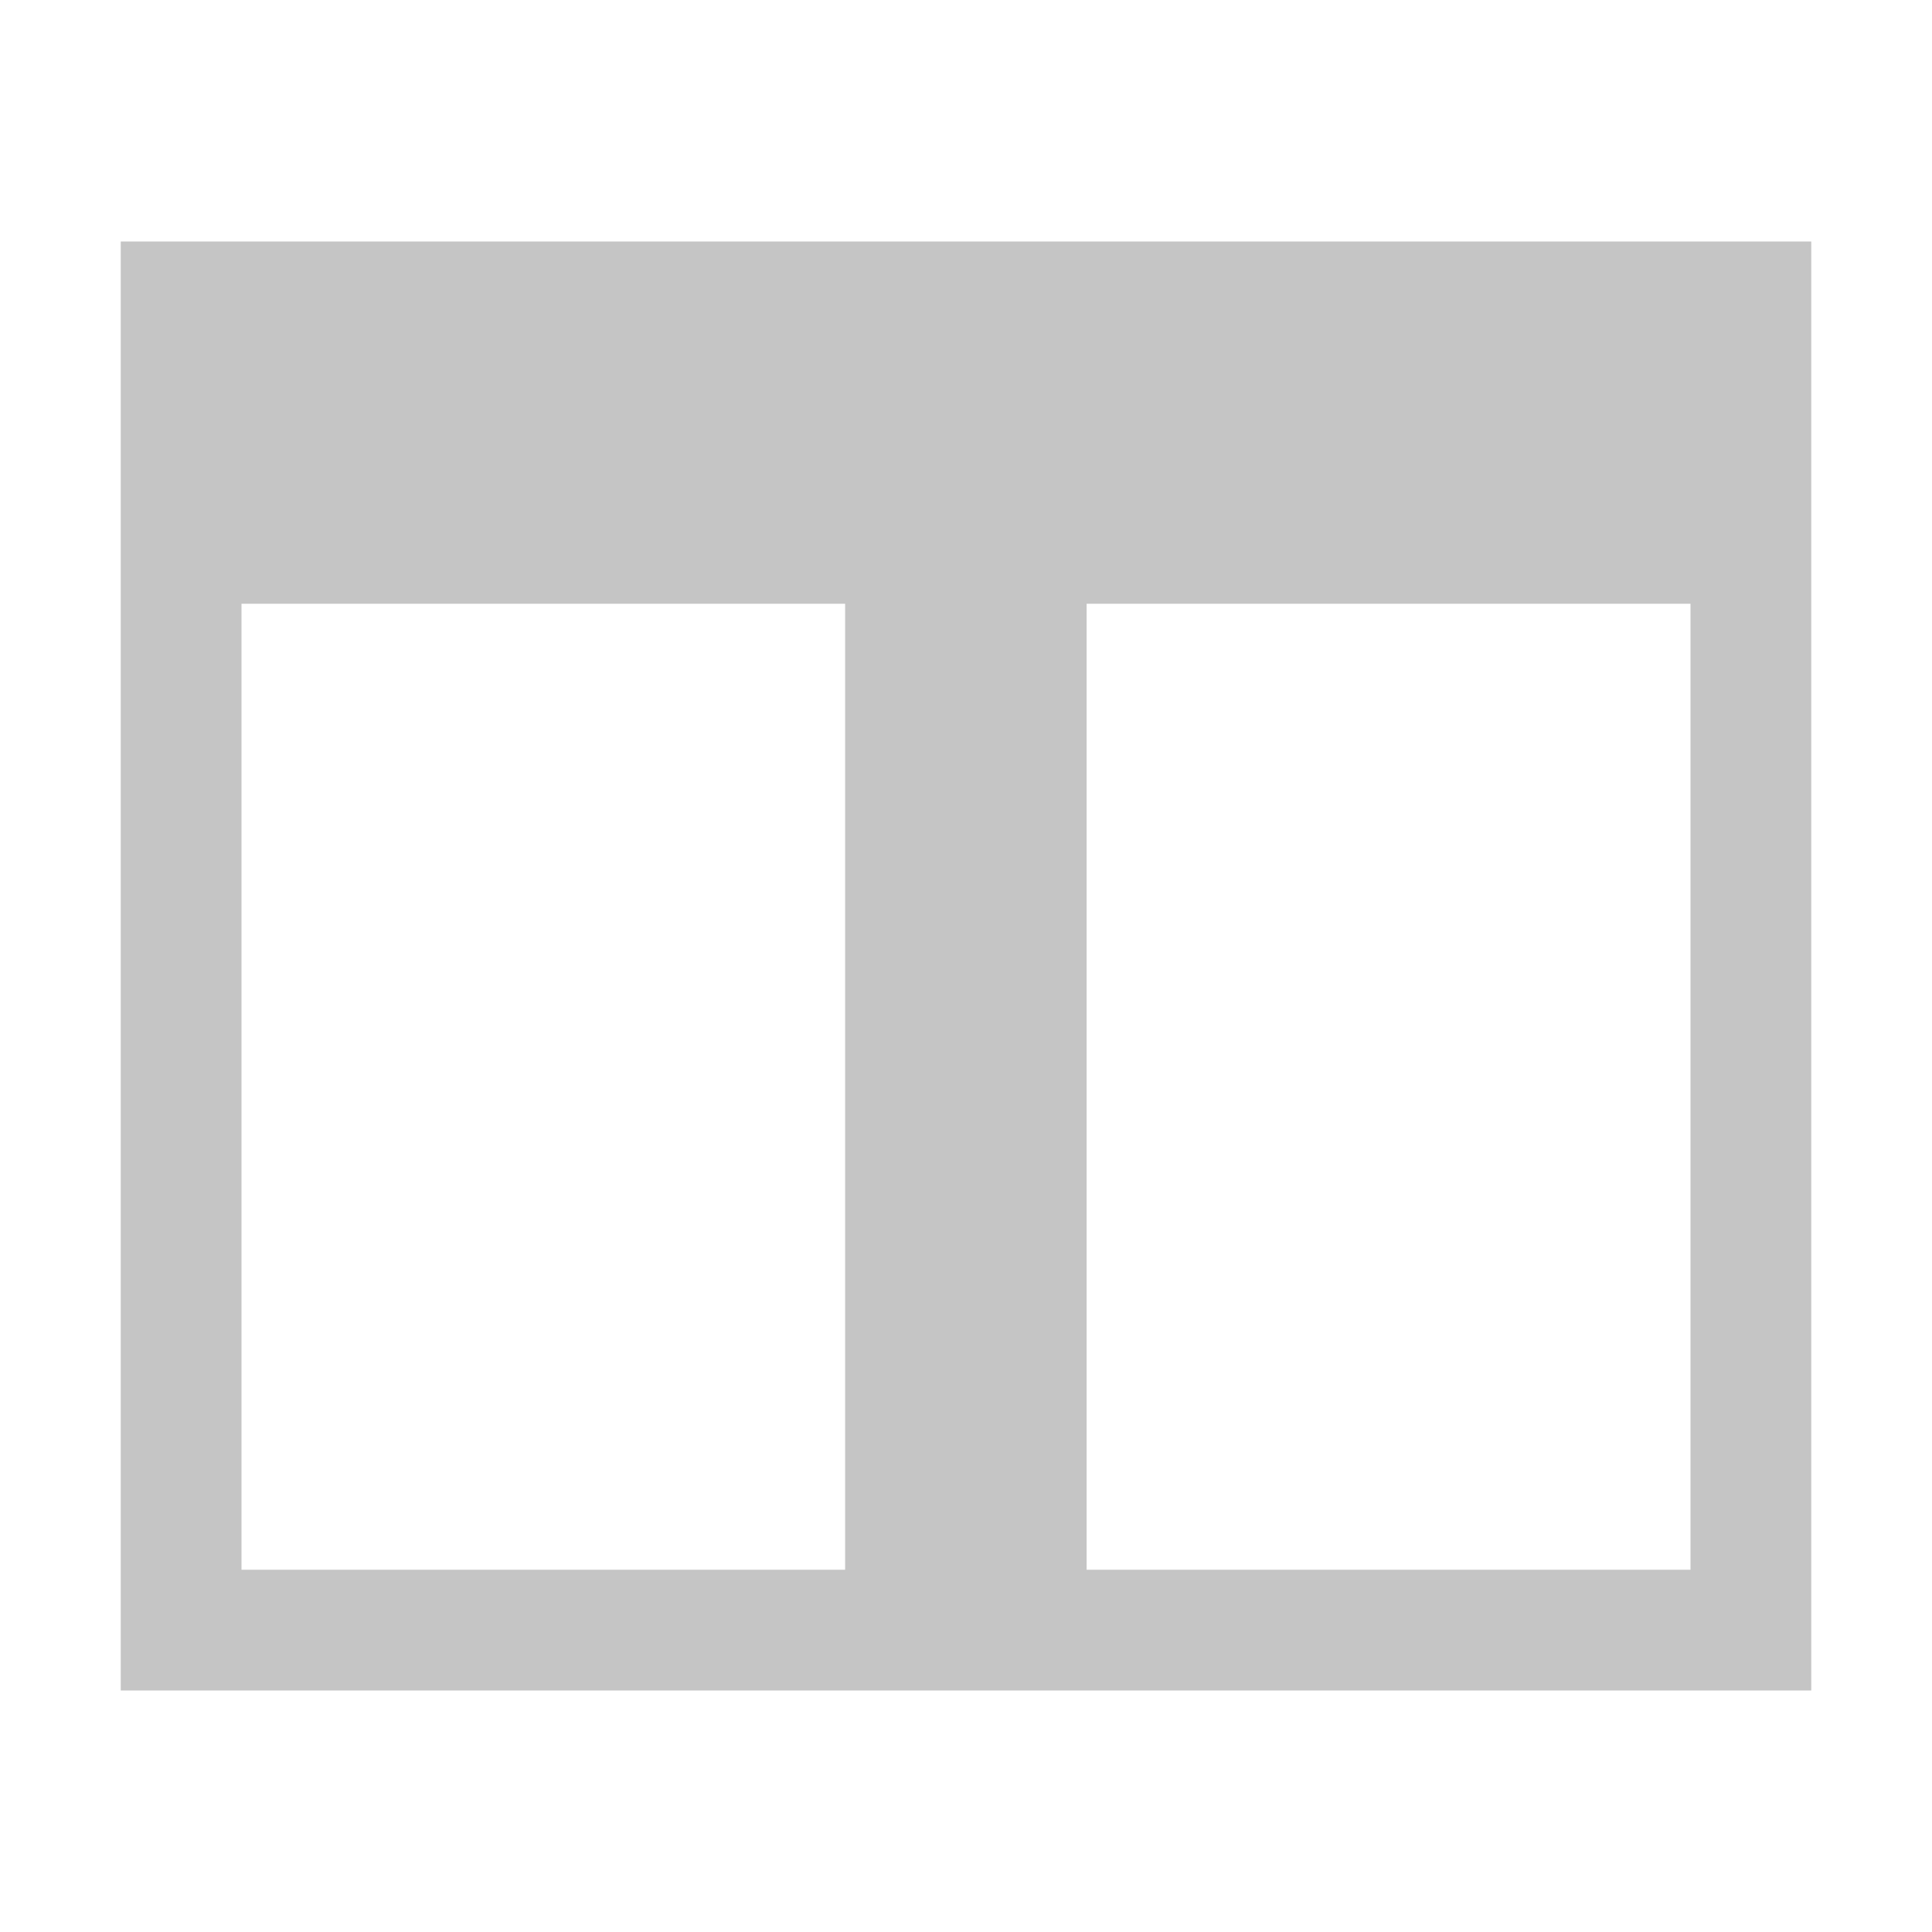
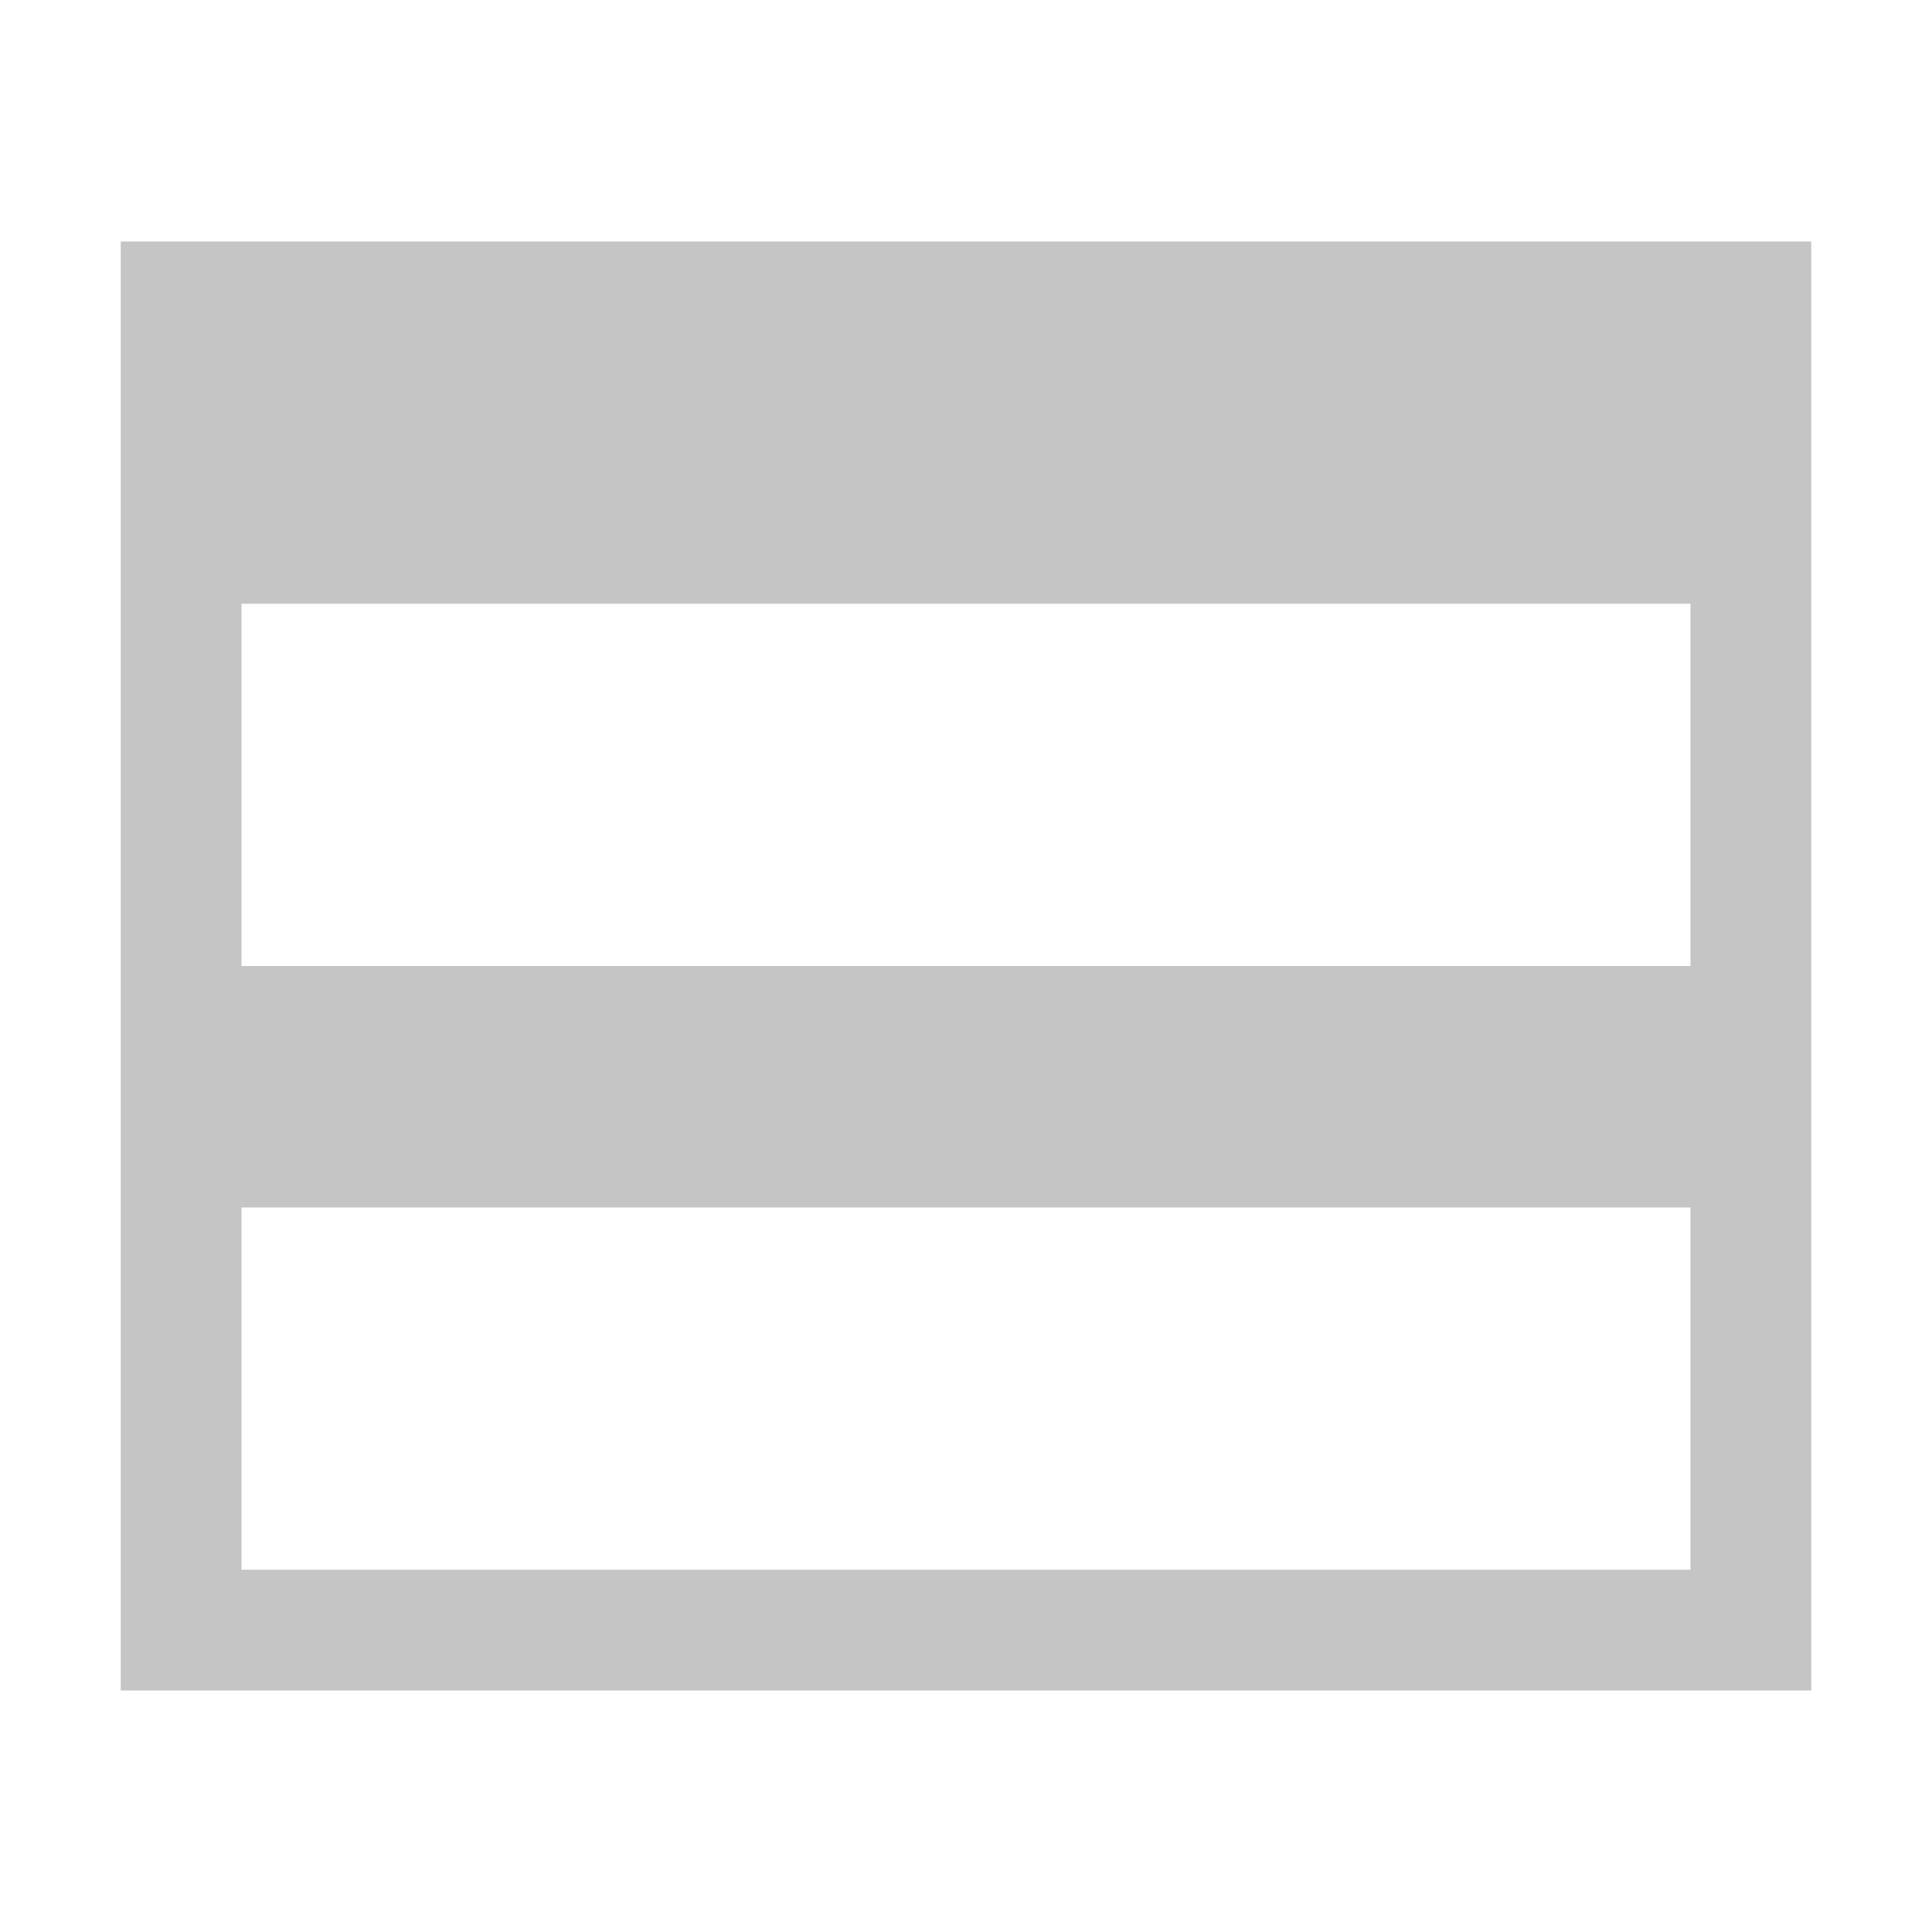
- <svg xmlns="http://www.w3.org/2000/svg" width="16" height="16" viewBox="0 -1 16 16" enable-background="new 0 -1 16 16">
-   <path fill="#C5C5C5" d="M1 1v12h14v-12h-14zm1 3h4.999v8h-4.999v-8zm12 8h-5.001v-8h5.001v8z" />
+ <svg xmlns="http://www.w3.org/2000/svg" width="16" height="16" viewBox="0 0 16 16">
+   <style>.icon-canvas-transparent{opacity:0;fill:#2d2d30}.icon-vs-out{fill:#2d2d30}.icon-vs-bg{fill:#c5c5c5}.icon-vs-fg{fill:#2b282e}</style>
+   <path class="icon-canvas-transparent" d="M16 16H0V0h16v16z" id="canvas" />
+   <path class="icon-vs-out" d="M16 15H0V1h16v14z" id="outline" style="display: none;" />
+   <path class="icon-vs-bg" d="M1 2v12h14V2H1zm13 11H2v-3h12v3zm0-5H2V5h12v3z" id="iconBg" />
+   <g id="iconFg" style="display: none;">
+     <path class="icon-vs-fg" d="M14 8H2V5h12v3zm0 2H2v3h12v-3z" />
+   </g>
</svg>
